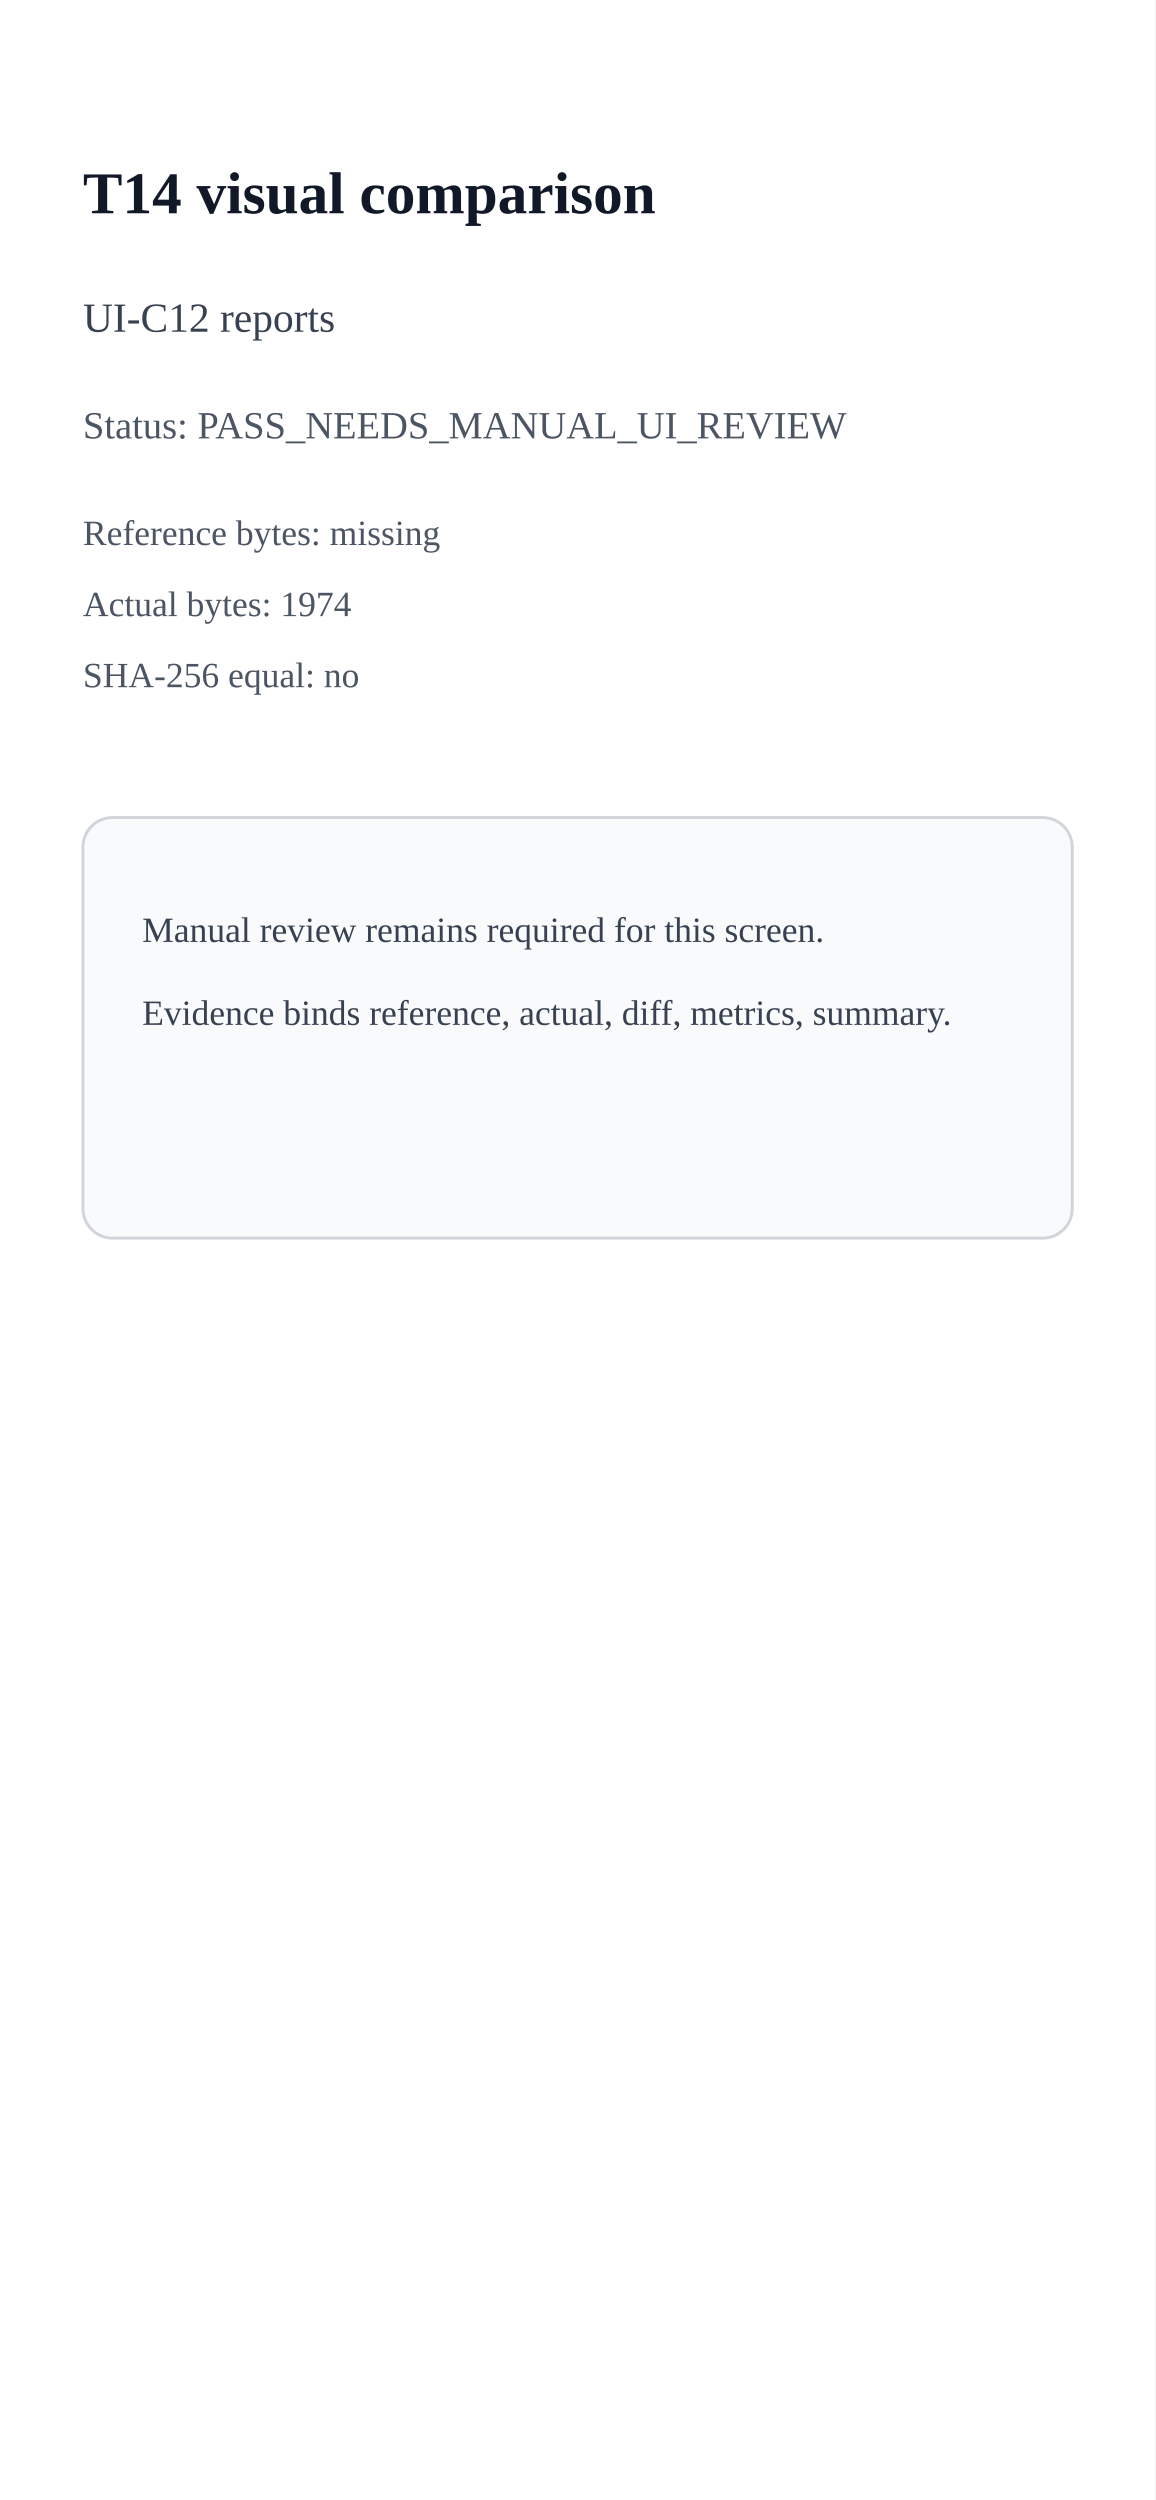
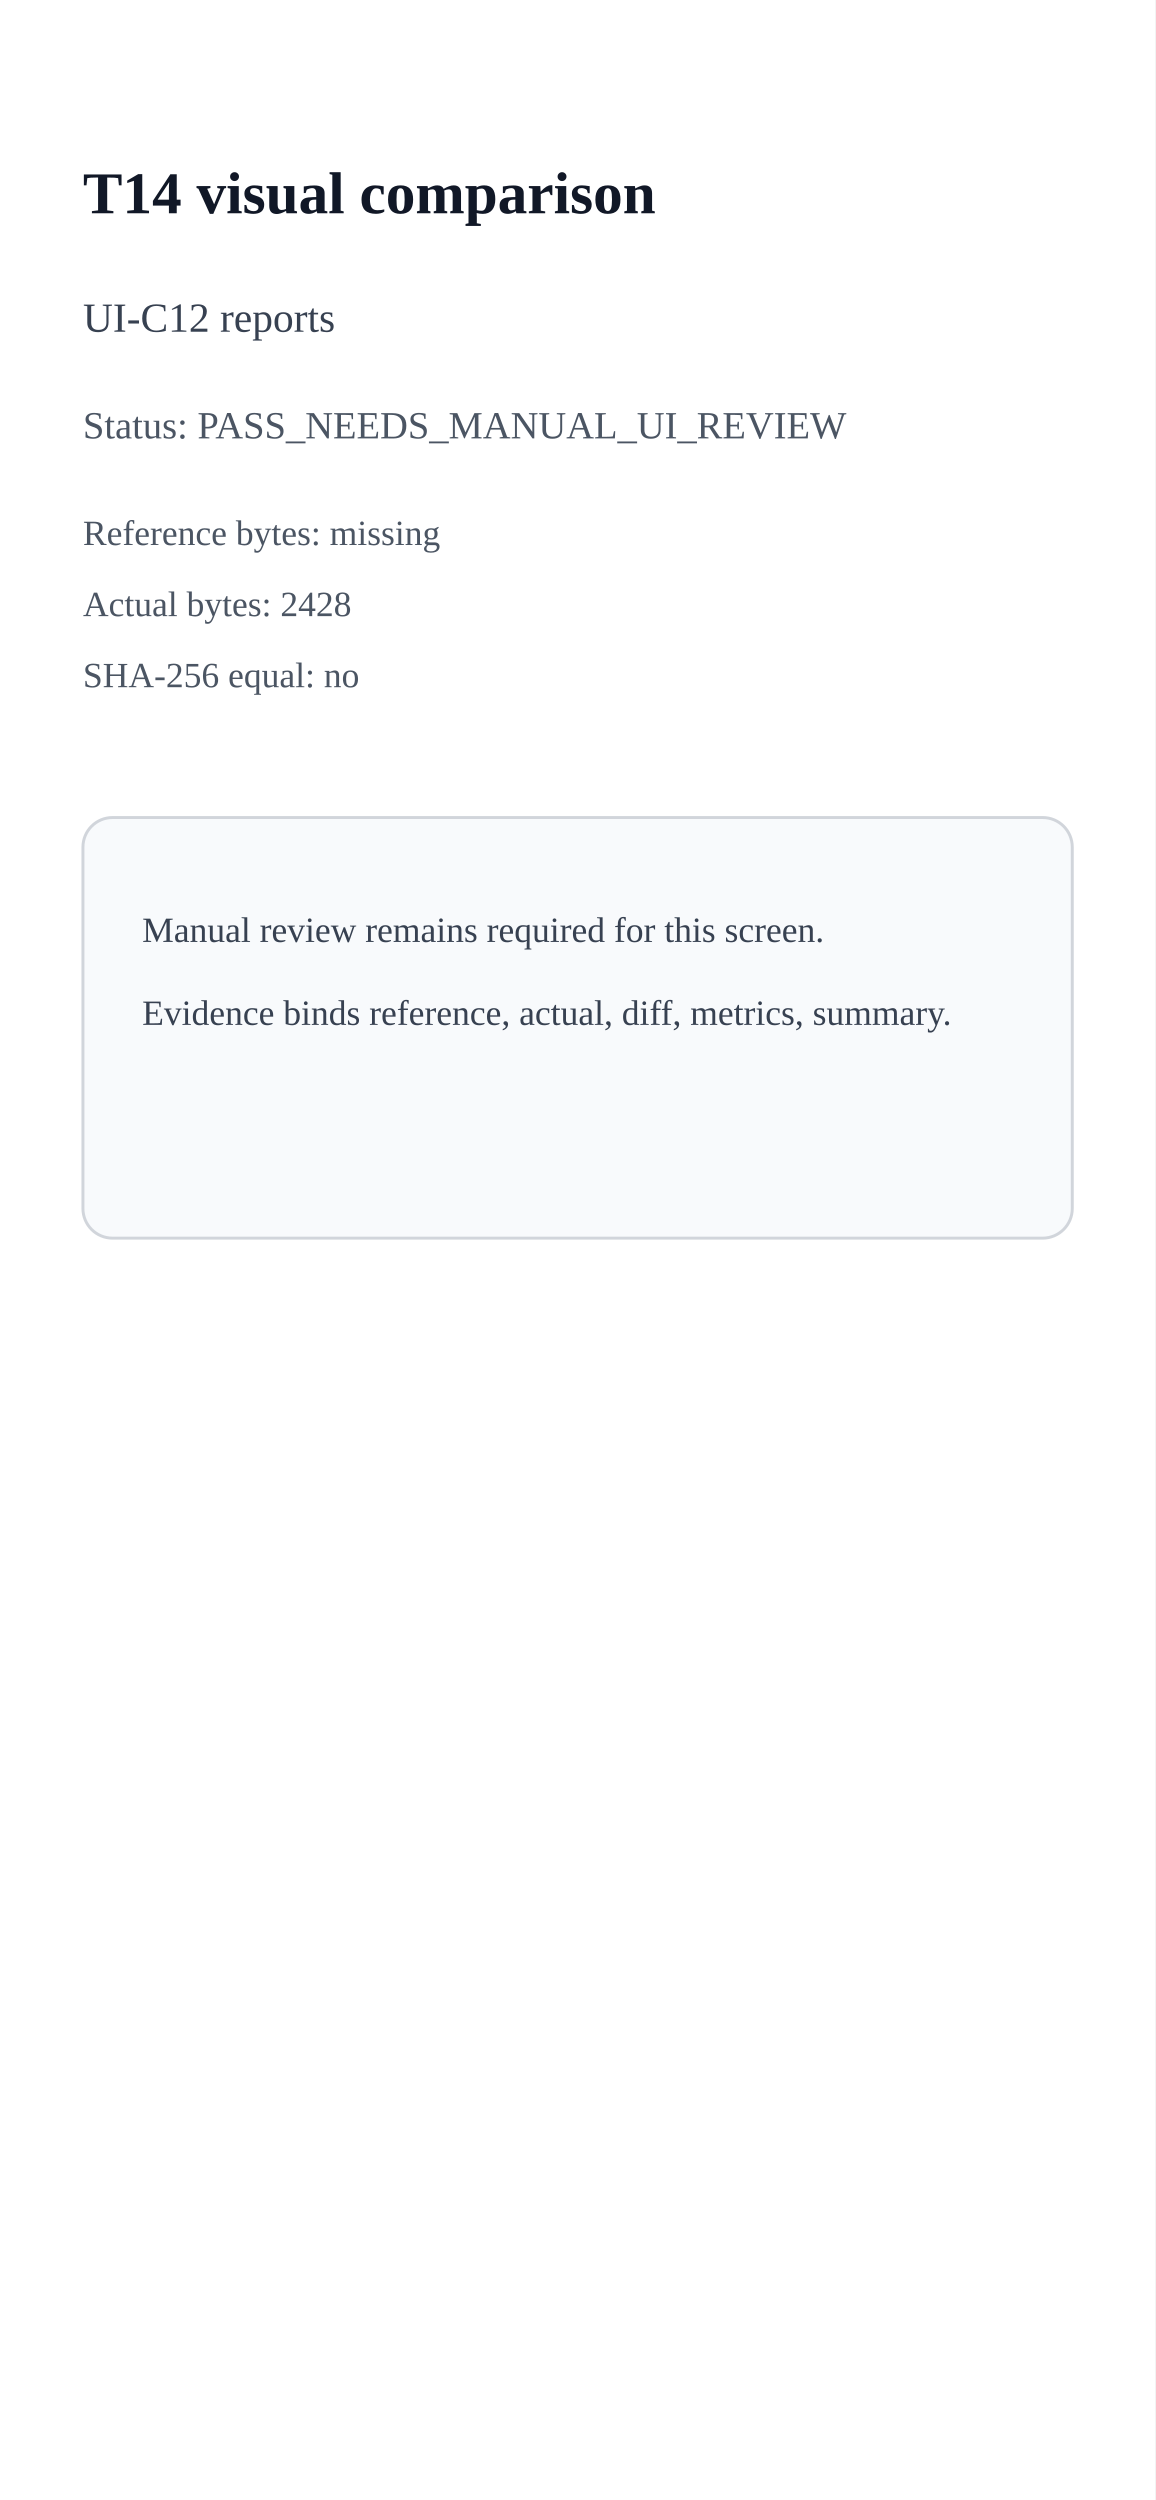
<svg xmlns="http://www.w3.org/2000/svg" width="390" height="844" viewBox="0 0 390 844">
  <rect width="390" height="844" fill="#ffffff" />
  <text x="28" y="72" font-size="20" font-weight="700" fill="#111827">T14 visual comparison</text>
  <text x="28" y="112" font-size="14" fill="#374151">UI-C12 reports</text>
  <text x="28" y="148" font-size="13" fill="#4b5563">Status: PASS_NEEDS_MANUAL_UI_REVIEW</text>
  <text x="28" y="184" font-size="12" fill="#4b5563">Reference bytes: missing</text>
-   <text x="28" y="208" font-size="12" fill="#4b5563">Actual bytes: 1974</text>
+   <text x="28" y="208" font-size="12" fill="#4b5563">Actual bytes: 2428</text>
  <text x="28" y="232" font-size="12" fill="#4b5563">SHA-256 equal: no</text>
  <rect x="28" y="276" width="334" height="142" rx="10" fill="#f8fafc" stroke="#d1d5db" />
  <text x="48" y="318" font-size="12" fill="#374151">Manual review remains required for this screen.</text>
  <text x="48" y="346" font-size="12" fill="#374151">Evidence binds reference, actual, diff, metrics, summary.</text>
</svg>
